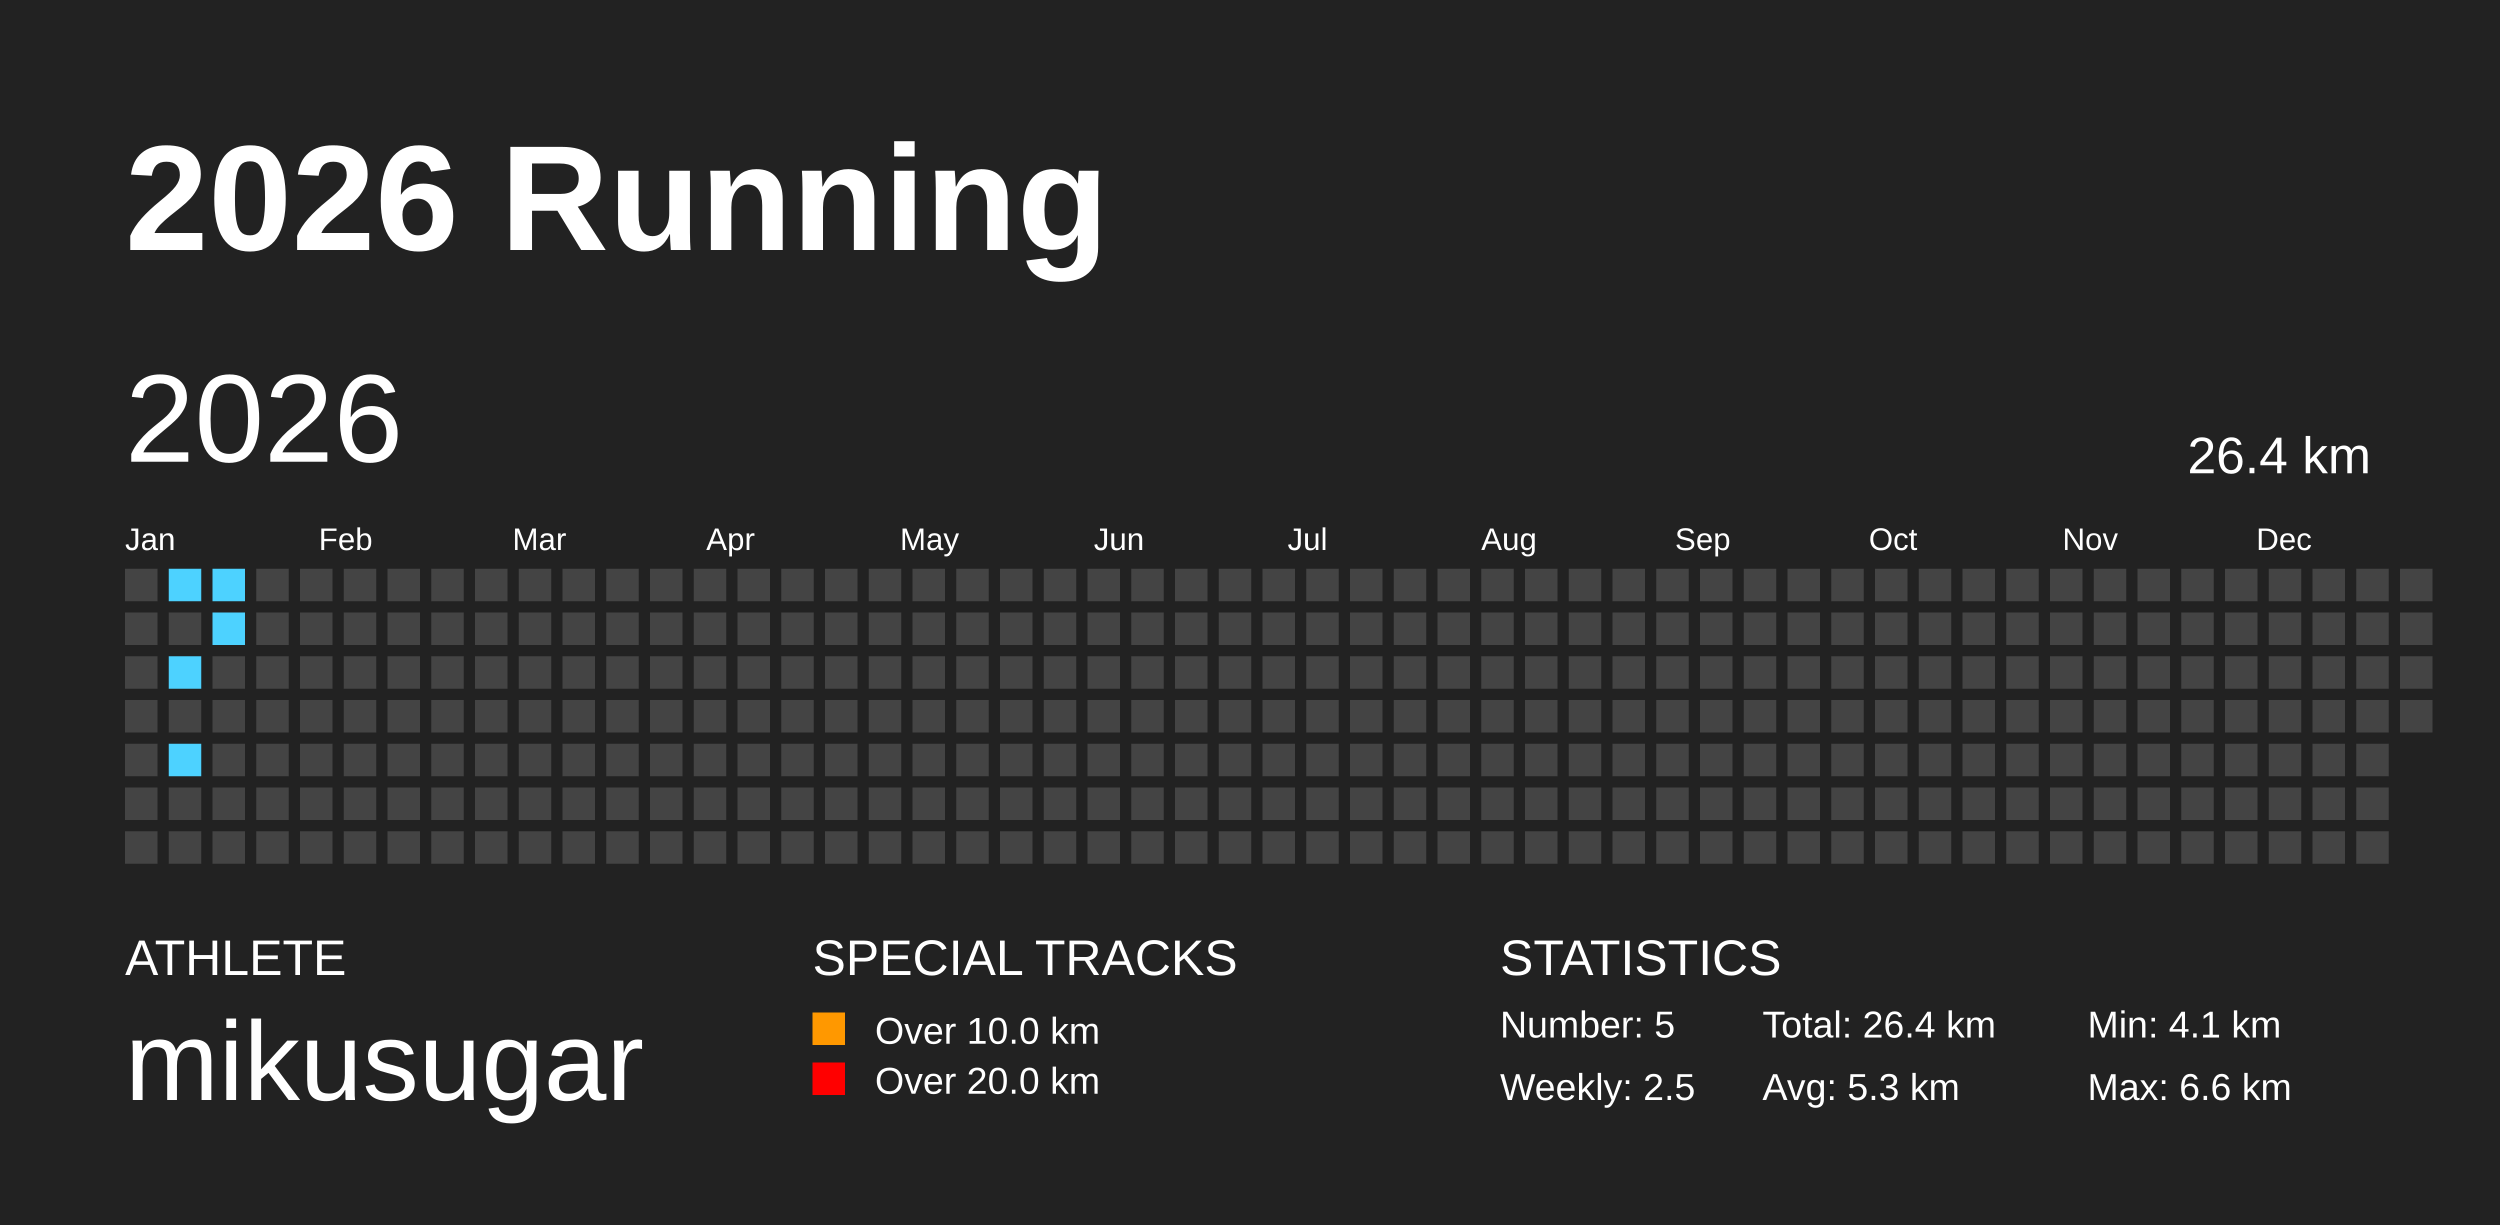
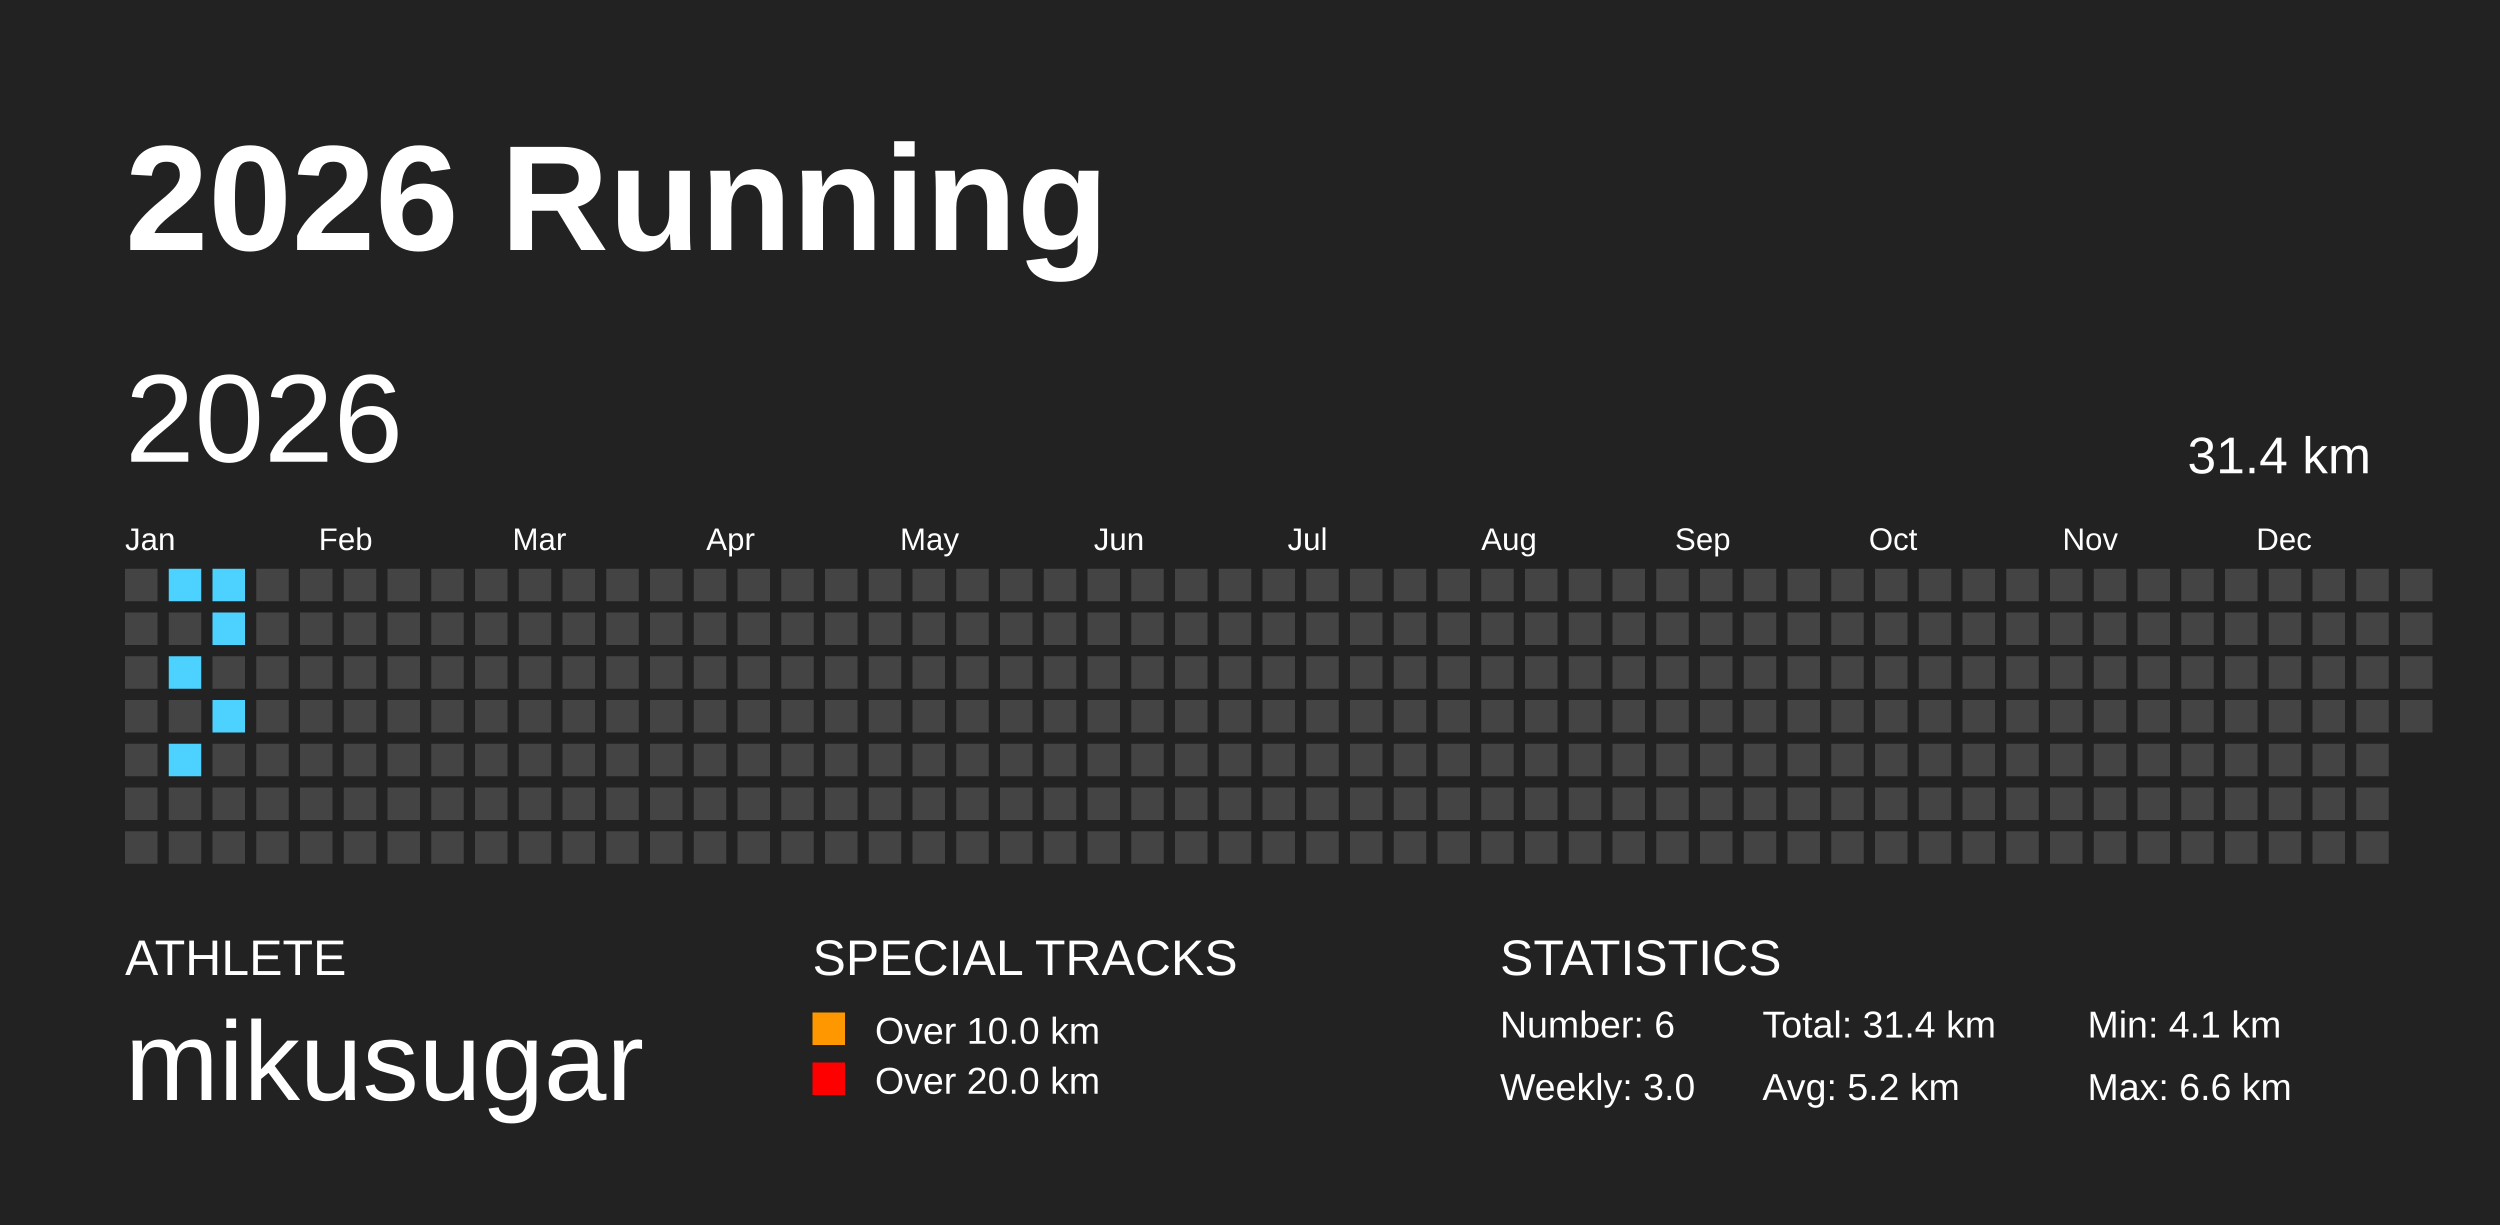
<svg xmlns="http://www.w3.org/2000/svg" baseProfile="full" height="98mm" version="1.1" viewBox="0,0,200,98" width="200mm">
  <defs />
  <rect fill="#222222" height="98" width="200" x="0" y="0" />
  <text fill="#FFFFFF" style="font-size:12px; font-family:Arial; font-weight:bold;" x="10" y="20">2026 Running</text>
  <text fill="#FFFFFF" style="font-size:4px; font-family:Arial" x="10" y="78">ATHLETE</text>
  <text fill="#FFFFFF" style="font-size:9px; font-family:Arial" x="10" y="88">mikusugar</text>
  <text fill="#FFFFFF" style="font-size:4px; font-family:Arial" x="65" y="78">SPECIAL TRACKS</text>
  <rect fill="#ff9800" height="2.6" width="2.6" x="65" y="81" />
  <text fill="#FFFFFF" style="font-size:3px; font-family:Arial" x="70" y="83.5">Over 10.0 km</text>
  <rect fill="red" height="2.6" width="2.6" x="65" y="85" />
  <text fill="#FFFFFF" style="font-size:3px; font-family:Arial" x="70" y="87.5">Over 20.0 km</text>
  <text fill="#FFFFFF" style="font-size:4px; font-family:Arial" x="120" y="78">STATISTICS</text>
-   <text fill="#FFFFFF" style="font-size:3px; font-family:Arial" x="120" y="83">Number: 5</text>
-   <text fill="#FFFFFF" style="font-size:3px; font-family:Arial" x="120" y="88">Weekly: 2.5</text>
-   <text fill="#FFFFFF" style="font-size:3px; font-family:Arial" x="141" y="83">Total: 26.4 km</text>
-   <text fill="#FFFFFF" style="font-size:3px; font-family:Arial" x="141" y="88">Avg: 5.3 km</text>
+   <text fill="#FFFFFF" style="font-size:3px; font-family:Arial" x="120" y="83">Number: 6</text>
+   <text fill="#FFFFFF" style="font-size:3px; font-family:Arial" x="120" y="88">Weekly: 3.0</text>
+   <text fill="#FFFFFF" style="font-size:3px; font-family:Arial" x="141" y="83">Total: 31.4 km</text>
+   <text fill="#FFFFFF" style="font-size:3px; font-family:Arial" x="141" y="88">Avg: 5.2 km</text>
  <text fill="#FFFFFF" style="font-size:3px; font-family:Arial" x="167" y="83">Min: 4.1 km</text>
  <text fill="#FFFFFF" style="font-size:3px; font-family:Arial" x="167" y="88">Max: 6.6 km</text>
  <text dominant-baseline="hanging" fill="#FFFFFF" style="font-size:10.0px; font-family:Arial;" x="10" y="30">2026</text>
-   <text dominant-baseline="hanging" fill="#FFFFFF" style="font-size:4.125px; font-family:Arial;" x="175" y="35">26.4 km</text>
+   <text dominant-baseline="hanging" fill="#FFFFFF" style="font-size:4.125px; font-family:Arial;" x="175" y="35">31.4 km</text>
  <text fill="#FFFFFF" style="font-size:2.5px; font-family:Arial" x="10.0" y="44">Jan</text>
  <text fill="#FFFFFF" style="font-size:2.5px; font-family:Arial" x="25.5" y="44">Feb</text>
  <text fill="#FFFFFF" style="font-size:2.5px; font-family:Arial" x="41.0" y="44">Mar</text>
  <text fill="#FFFFFF" style="font-size:2.5px; font-family:Arial" x="56.5" y="44">Apr</text>
  <text fill="#FFFFFF" style="font-size:2.5px; font-family:Arial" x="72.0" y="44">May</text>
  <text fill="#FFFFFF" style="font-size:2.5px; font-family:Arial" x="87.5" y="44">Jun</text>
  <text fill="#FFFFFF" style="font-size:2.5px; font-family:Arial" x="103.0" y="44">Jul</text>
  <text fill="#FFFFFF" style="font-size:2.5px; font-family:Arial" x="118.5" y="44">Aug</text>
  <text fill="#FFFFFF" style="font-size:2.5px; font-family:Arial" x="134.0" y="44">Sep</text>
  <text fill="#FFFFFF" style="font-size:2.5px; font-family:Arial" x="149.5" y="44">Oct</text>
  <text fill="#FFFFFF" style="font-size:2.5px; font-family:Arial" x="165.0" y="44">Nov</text>
  <text fill="#FFFFFF" style="font-size:2.5px; font-family:Arial" x="180.5" y="44">Dec</text>
  <rect fill="#444444" height="2.6" width="2.6" x="10.0" y="45.5" />
  <rect fill="#444444" height="2.6" width="2.6" x="10.0" y="49.0" />
  <rect fill="#444444" height="2.6" width="2.6" x="10.0" y="52.5" />
  <rect fill="#444444" height="2.6" width="2.6" x="10.0" y="56.0" />
  <rect fill="#444444" height="2.6" width="2.6" x="10.0" y="59.5" />
  <rect fill="#444444" height="2.6" width="2.6" x="10.0" y="63.0" />
  <rect fill="#444444" height="2.6" width="2.6" x="10.0" y="66.5" />
  <rect fill="#4DD2FF" height="2.6" width="2.6" x="13.5" y="45.5" />
  <rect fill="#444444" height="2.6" width="2.6" x="13.5" y="49.0" />
  <rect fill="#4DD2FF" height="2.6" width="2.6" x="13.5" y="52.5" />
  <rect fill="#444444" height="2.6" width="2.6" x="13.5" y="56.0" />
  <rect fill="#4DD2FF" height="2.6" width="2.6" x="13.5" y="59.5" />
  <rect fill="#444444" height="2.6" width="2.6" x="13.5" y="63.0" />
  <rect fill="#444444" height="2.6" width="2.6" x="13.5" y="66.5" />
  <rect fill="#4DD2FF" height="2.6" width="2.6" x="17.0" y="45.5" />
  <rect fill="#4DD2FF" height="2.6" width="2.6" x="17.0" y="49.0" />
  <rect fill="#444444" height="2.6" width="2.6" x="17.0" y="52.5" />
-   <rect fill="#444444" height="2.6" width="2.6" x="17.0" y="56.0" />
+   <rect fill="#4DD2FF" height="2.6" width="2.6" x="17.0" y="56.0" />
  <rect fill="#444444" height="2.6" width="2.6" x="17.0" y="59.5" />
  <rect fill="#444444" height="2.6" width="2.6" x="17.0" y="63.0" />
  <rect fill="#444444" height="2.6" width="2.6" x="17.0" y="66.5" />
  <rect fill="#444444" height="2.6" width="2.6" x="20.5" y="45.5" />
  <rect fill="#444444" height="2.6" width="2.6" x="20.5" y="49.0" />
  <rect fill="#444444" height="2.6" width="2.6" x="20.5" y="52.5" />
  <rect fill="#444444" height="2.6" width="2.6" x="20.5" y="56.0" />
  <rect fill="#444444" height="2.6" width="2.6" x="20.5" y="59.5" />
  <rect fill="#444444" height="2.6" width="2.6" x="20.5" y="63.0" />
  <rect fill="#444444" height="2.6" width="2.6" x="20.5" y="66.5" />
  <rect fill="#444444" height="2.6" width="2.6" x="24.0" y="45.5" />
  <rect fill="#444444" height="2.6" width="2.6" x="24.0" y="49.0" />
  <rect fill="#444444" height="2.6" width="2.6" x="24.0" y="52.5" />
  <rect fill="#444444" height="2.6" width="2.6" x="24.0" y="56.0" />
  <rect fill="#444444" height="2.6" width="2.6" x="24.0" y="59.5" />
  <rect fill="#444444" height="2.6" width="2.6" x="24.0" y="63.0" />
  <rect fill="#444444" height="2.6" width="2.6" x="24.0" y="66.5" />
  <rect fill="#444444" height="2.6" width="2.6" x="27.5" y="45.5" />
  <rect fill="#444444" height="2.6" width="2.6" x="27.5" y="49.0" />
  <rect fill="#444444" height="2.6" width="2.6" x="27.5" y="52.5" />
  <rect fill="#444444" height="2.6" width="2.6" x="27.5" y="56.0" />
  <rect fill="#444444" height="2.6" width="2.6" x="27.5" y="59.5" />
  <rect fill="#444444" height="2.6" width="2.6" x="27.5" y="63.0" />
  <rect fill="#444444" height="2.6" width="2.6" x="27.5" y="66.5" />
  <rect fill="#444444" height="2.6" width="2.6" x="31.0" y="45.5" />
  <rect fill="#444444" height="2.6" width="2.6" x="31.0" y="49.0" />
  <rect fill="#444444" height="2.6" width="2.6" x="31.0" y="52.5" />
  <rect fill="#444444" height="2.6" width="2.6" x="31.0" y="56.0" />
  <rect fill="#444444" height="2.6" width="2.6" x="31.0" y="59.5" />
  <rect fill="#444444" height="2.6" width="2.6" x="31.0" y="63.0" />
  <rect fill="#444444" height="2.6" width="2.6" x="31.0" y="66.5" />
  <rect fill="#444444" height="2.6" width="2.6" x="34.5" y="45.5" />
  <rect fill="#444444" height="2.6" width="2.6" x="34.5" y="49.0" />
  <rect fill="#444444" height="2.6" width="2.6" x="34.5" y="52.5" />
  <rect fill="#444444" height="2.6" width="2.6" x="34.5" y="56.0" />
  <rect fill="#444444" height="2.6" width="2.6" x="34.5" y="59.5" />
  <rect fill="#444444" height="2.6" width="2.6" x="34.5" y="63.0" />
  <rect fill="#444444" height="2.6" width="2.6" x="34.5" y="66.5" />
  <rect fill="#444444" height="2.6" width="2.6" x="38.0" y="45.5" />
  <rect fill="#444444" height="2.6" width="2.6" x="38.0" y="49.0" />
  <rect fill="#444444" height="2.6" width="2.6" x="38.0" y="52.5" />
  <rect fill="#444444" height="2.6" width="2.6" x="38.0" y="56.0" />
  <rect fill="#444444" height="2.6" width="2.6" x="38.0" y="59.5" />
  <rect fill="#444444" height="2.6" width="2.6" x="38.0" y="63.0" />
  <rect fill="#444444" height="2.6" width="2.6" x="38.0" y="66.5" />
  <rect fill="#444444" height="2.6" width="2.6" x="41.5" y="45.5" />
  <rect fill="#444444" height="2.6" width="2.6" x="41.5" y="49.0" />
  <rect fill="#444444" height="2.6" width="2.6" x="41.5" y="52.5" />
  <rect fill="#444444" height="2.6" width="2.6" x="41.5" y="56.0" />
  <rect fill="#444444" height="2.6" width="2.6" x="41.5" y="59.5" />
  <rect fill="#444444" height="2.6" width="2.6" x="41.5" y="63.0" />
  <rect fill="#444444" height="2.6" width="2.6" x="41.5" y="66.5" />
  <rect fill="#444444" height="2.6" width="2.6" x="45.0" y="45.5" />
  <rect fill="#444444" height="2.6" width="2.6" x="45.0" y="49.0" />
  <rect fill="#444444" height="2.6" width="2.6" x="45.0" y="52.5" />
  <rect fill="#444444" height="2.6" width="2.6" x="45.0" y="56.0" />
  <rect fill="#444444" height="2.6" width="2.6" x="45.0" y="59.5" />
  <rect fill="#444444" height="2.6" width="2.6" x="45.0" y="63.0" />
  <rect fill="#444444" height="2.6" width="2.6" x="45.0" y="66.5" />
  <rect fill="#444444" height="2.6" width="2.6" x="48.5" y="45.5" />
  <rect fill="#444444" height="2.6" width="2.6" x="48.5" y="49.0" />
  <rect fill="#444444" height="2.6" width="2.6" x="48.5" y="52.5" />
  <rect fill="#444444" height="2.6" width="2.6" x="48.5" y="56.0" />
  <rect fill="#444444" height="2.6" width="2.6" x="48.5" y="59.5" />
  <rect fill="#444444" height="2.6" width="2.6" x="48.5" y="63.0" />
  <rect fill="#444444" height="2.6" width="2.6" x="48.5" y="66.5" />
  <rect fill="#444444" height="2.6" width="2.6" x="52.0" y="45.5" />
  <rect fill="#444444" height="2.6" width="2.6" x="52.0" y="49.0" />
  <rect fill="#444444" height="2.6" width="2.6" x="52.0" y="52.5" />
  <rect fill="#444444" height="2.6" width="2.6" x="52.0" y="56.0" />
  <rect fill="#444444" height="2.6" width="2.6" x="52.0" y="59.5" />
  <rect fill="#444444" height="2.6" width="2.6" x="52.0" y="63.0" />
  <rect fill="#444444" height="2.6" width="2.6" x="52.0" y="66.5" />
  <rect fill="#444444" height="2.6" width="2.6" x="55.5" y="45.5" />
  <rect fill="#444444" height="2.6" width="2.6" x="55.5" y="49.0" />
  <rect fill="#444444" height="2.6" width="2.6" x="55.5" y="52.5" />
  <rect fill="#444444" height="2.6" width="2.6" x="55.5" y="56.0" />
  <rect fill="#444444" height="2.6" width="2.6" x="55.5" y="59.5" />
  <rect fill="#444444" height="2.6" width="2.6" x="55.5" y="63.0" />
  <rect fill="#444444" height="2.6" width="2.6" x="55.5" y="66.5" />
  <rect fill="#444444" height="2.6" width="2.6" x="59.0" y="45.5" />
  <rect fill="#444444" height="2.6" width="2.6" x="59.0" y="49.0" />
  <rect fill="#444444" height="2.6" width="2.6" x="59.0" y="52.5" />
  <rect fill="#444444" height="2.6" width="2.6" x="59.0" y="56.0" />
  <rect fill="#444444" height="2.6" width="2.6" x="59.0" y="59.5" />
  <rect fill="#444444" height="2.6" width="2.6" x="59.0" y="63.0" />
  <rect fill="#444444" height="2.6" width="2.6" x="59.0" y="66.5" />
  <rect fill="#444444" height="2.6" width="2.6" x="62.5" y="45.5" />
  <rect fill="#444444" height="2.6" width="2.6" x="62.5" y="49.0" />
  <rect fill="#444444" height="2.6" width="2.6" x="62.5" y="52.5" />
  <rect fill="#444444" height="2.6" width="2.6" x="62.5" y="56.0" />
  <rect fill="#444444" height="2.6" width="2.6" x="62.5" y="59.5" />
  <rect fill="#444444" height="2.6" width="2.6" x="62.5" y="63.0" />
  <rect fill="#444444" height="2.6" width="2.6" x="62.5" y="66.5" />
  <rect fill="#444444" height="2.6" width="2.6" x="66.0" y="45.5" />
  <rect fill="#444444" height="2.6" width="2.6" x="66.0" y="49.0" />
  <rect fill="#444444" height="2.6" width="2.6" x="66.0" y="52.5" />
  <rect fill="#444444" height="2.6" width="2.6" x="66.0" y="56.0" />
  <rect fill="#444444" height="2.6" width="2.6" x="66.0" y="59.5" />
  <rect fill="#444444" height="2.6" width="2.6" x="66.0" y="63.0" />
  <rect fill="#444444" height="2.6" width="2.6" x="66.0" y="66.5" />
  <rect fill="#444444" height="2.6" width="2.6" x="69.5" y="45.5" />
  <rect fill="#444444" height="2.6" width="2.6" x="69.5" y="49.0" />
  <rect fill="#444444" height="2.6" width="2.6" x="69.5" y="52.5" />
  <rect fill="#444444" height="2.6" width="2.6" x="69.5" y="56.0" />
  <rect fill="#444444" height="2.6" width="2.6" x="69.5" y="59.5" />
  <rect fill="#444444" height="2.6" width="2.6" x="69.5" y="63.0" />
  <rect fill="#444444" height="2.6" width="2.6" x="69.5" y="66.5" />
  <rect fill="#444444" height="2.6" width="2.6" x="73.0" y="45.5" />
  <rect fill="#444444" height="2.6" width="2.6" x="73.0" y="49.0" />
  <rect fill="#444444" height="2.6" width="2.6" x="73.0" y="52.5" />
  <rect fill="#444444" height="2.6" width="2.6" x="73.0" y="56.0" />
  <rect fill="#444444" height="2.6" width="2.6" x="73.0" y="59.5" />
  <rect fill="#444444" height="2.6" width="2.6" x="73.0" y="63.0" />
  <rect fill="#444444" height="2.6" width="2.6" x="73.0" y="66.5" />
  <rect fill="#444444" height="2.6" width="2.6" x="76.5" y="45.5" />
  <rect fill="#444444" height="2.6" width="2.6" x="76.5" y="49.0" />
  <rect fill="#444444" height="2.6" width="2.6" x="76.5" y="52.5" />
  <rect fill="#444444" height="2.6" width="2.6" x="76.5" y="56.0" />
  <rect fill="#444444" height="2.6" width="2.6" x="76.5" y="59.5" />
  <rect fill="#444444" height="2.6" width="2.6" x="76.5" y="63.0" />
  <rect fill="#444444" height="2.6" width="2.6" x="76.5" y="66.5" />
  <rect fill="#444444" height="2.6" width="2.6" x="80.0" y="45.5" />
  <rect fill="#444444" height="2.6" width="2.6" x="80.0" y="49.0" />
  <rect fill="#444444" height="2.6" width="2.6" x="80.0" y="52.5" />
  <rect fill="#444444" height="2.6" width="2.6" x="80.0" y="56.0" />
  <rect fill="#444444" height="2.6" width="2.6" x="80.0" y="59.5" />
  <rect fill="#444444" height="2.6" width="2.6" x="80.0" y="63.0" />
  <rect fill="#444444" height="2.6" width="2.6" x="80.0" y="66.5" />
  <rect fill="#444444" height="2.6" width="2.6" x="83.5" y="45.5" />
  <rect fill="#444444" height="2.6" width="2.6" x="83.5" y="49.0" />
  <rect fill="#444444" height="2.6" width="2.6" x="83.5" y="52.5" />
  <rect fill="#444444" height="2.6" width="2.6" x="83.5" y="56.0" />
  <rect fill="#444444" height="2.6" width="2.6" x="83.5" y="59.5" />
  <rect fill="#444444" height="2.6" width="2.6" x="83.5" y="63.0" />
  <rect fill="#444444" height="2.6" width="2.6" x="83.5" y="66.5" />
  <rect fill="#444444" height="2.6" width="2.6" x="87.0" y="45.5" />
  <rect fill="#444444" height="2.6" width="2.6" x="87.0" y="49.0" />
  <rect fill="#444444" height="2.6" width="2.6" x="87.0" y="52.5" />
  <rect fill="#444444" height="2.6" width="2.6" x="87.0" y="56.0" />
  <rect fill="#444444" height="2.6" width="2.6" x="87.0" y="59.5" />
  <rect fill="#444444" height="2.6" width="2.6" x="87.0" y="63.0" />
  <rect fill="#444444" height="2.6" width="2.6" x="87.0" y="66.5" />
  <rect fill="#444444" height="2.6" width="2.6" x="90.5" y="45.5" />
  <rect fill="#444444" height="2.6" width="2.6" x="90.5" y="49.0" />
  <rect fill="#444444" height="2.6" width="2.6" x="90.5" y="52.5" />
  <rect fill="#444444" height="2.6" width="2.6" x="90.5" y="56.0" />
  <rect fill="#444444" height="2.6" width="2.6" x="90.5" y="59.5" />
  <rect fill="#444444" height="2.6" width="2.6" x="90.5" y="63.0" />
  <rect fill="#444444" height="2.6" width="2.6" x="90.5" y="66.5" />
  <rect fill="#444444" height="2.6" width="2.6" x="94.0" y="45.5" />
  <rect fill="#444444" height="2.6" width="2.6" x="94.0" y="49.0" />
  <rect fill="#444444" height="2.6" width="2.6" x="94.0" y="52.5" />
  <rect fill="#444444" height="2.6" width="2.6" x="94.0" y="56.0" />
  <rect fill="#444444" height="2.6" width="2.6" x="94.0" y="59.5" />
  <rect fill="#444444" height="2.6" width="2.6" x="94.0" y="63.0" />
  <rect fill="#444444" height="2.6" width="2.6" x="94.0" y="66.5" />
  <rect fill="#444444" height="2.6" width="2.6" x="97.5" y="45.5" />
  <rect fill="#444444" height="2.6" width="2.6" x="97.5" y="49.0" />
  <rect fill="#444444" height="2.6" width="2.6" x="97.5" y="52.5" />
  <rect fill="#444444" height="2.6" width="2.6" x="97.5" y="56.0" />
  <rect fill="#444444" height="2.6" width="2.6" x="97.5" y="59.5" />
  <rect fill="#444444" height="2.6" width="2.6" x="97.5" y="63.0" />
  <rect fill="#444444" height="2.6" width="2.6" x="97.5" y="66.5" />
  <rect fill="#444444" height="2.6" width="2.6" x="101.0" y="45.5" />
  <rect fill="#444444" height="2.6" width="2.6" x="101.0" y="49.0" />
  <rect fill="#444444" height="2.6" width="2.6" x="101.0" y="52.5" />
  <rect fill="#444444" height="2.6" width="2.6" x="101.0" y="56.0" />
  <rect fill="#444444" height="2.6" width="2.6" x="101.0" y="59.5" />
  <rect fill="#444444" height="2.6" width="2.6" x="101.0" y="63.0" />
  <rect fill="#444444" height="2.6" width="2.6" x="101.0" y="66.5" />
  <rect fill="#444444" height="2.6" width="2.6" x="104.5" y="45.5" />
  <rect fill="#444444" height="2.6" width="2.6" x="104.5" y="49.0" />
  <rect fill="#444444" height="2.6" width="2.6" x="104.5" y="52.5" />
  <rect fill="#444444" height="2.6" width="2.6" x="104.5" y="56.0" />
  <rect fill="#444444" height="2.6" width="2.6" x="104.5" y="59.5" />
  <rect fill="#444444" height="2.6" width="2.6" x="104.5" y="63.0" />
  <rect fill="#444444" height="2.6" width="2.6" x="104.5" y="66.5" />
  <rect fill="#444444" height="2.6" width="2.6" x="108.0" y="45.5" />
  <rect fill="#444444" height="2.6" width="2.6" x="108.0" y="49.0" />
  <rect fill="#444444" height="2.6" width="2.6" x="108.0" y="52.5" />
  <rect fill="#444444" height="2.6" width="2.6" x="108.0" y="56.0" />
  <rect fill="#444444" height="2.6" width="2.6" x="108.0" y="59.5" />
  <rect fill="#444444" height="2.6" width="2.6" x="108.0" y="63.0" />
  <rect fill="#444444" height="2.6" width="2.6" x="108.0" y="66.5" />
  <rect fill="#444444" height="2.6" width="2.6" x="111.5" y="45.5" />
  <rect fill="#444444" height="2.6" width="2.6" x="111.5" y="49.0" />
  <rect fill="#444444" height="2.6" width="2.6" x="111.5" y="52.5" />
  <rect fill="#444444" height="2.6" width="2.6" x="111.5" y="56.0" />
  <rect fill="#444444" height="2.6" width="2.6" x="111.5" y="59.5" />
  <rect fill="#444444" height="2.6" width="2.6" x="111.5" y="63.0" />
  <rect fill="#444444" height="2.6" width="2.6" x="111.5" y="66.5" />
  <rect fill="#444444" height="2.6" width="2.6" x="115.0" y="45.5" />
  <rect fill="#444444" height="2.6" width="2.6" x="115.0" y="49.0" />
  <rect fill="#444444" height="2.6" width="2.6" x="115.0" y="52.5" />
  <rect fill="#444444" height="2.6" width="2.6" x="115.0" y="56.0" />
  <rect fill="#444444" height="2.6" width="2.6" x="115.0" y="59.5" />
  <rect fill="#444444" height="2.6" width="2.6" x="115.0" y="63.0" />
  <rect fill="#444444" height="2.6" width="2.6" x="115.0" y="66.5" />
  <rect fill="#444444" height="2.6" width="2.6" x="118.5" y="45.5" />
  <rect fill="#444444" height="2.6" width="2.6" x="118.5" y="49.0" />
  <rect fill="#444444" height="2.6" width="2.6" x="118.5" y="52.5" />
  <rect fill="#444444" height="2.6" width="2.6" x="118.5" y="56.0" />
  <rect fill="#444444" height="2.6" width="2.6" x="118.5" y="59.5" />
  <rect fill="#444444" height="2.6" width="2.6" x="118.5" y="63.0" />
  <rect fill="#444444" height="2.6" width="2.6" x="118.5" y="66.5" />
  <rect fill="#444444" height="2.6" width="2.6" x="122.0" y="45.5" />
  <rect fill="#444444" height="2.6" width="2.6" x="122.0" y="49.0" />
  <rect fill="#444444" height="2.6" width="2.6" x="122.0" y="52.5" />
  <rect fill="#444444" height="2.6" width="2.6" x="122.0" y="56.0" />
  <rect fill="#444444" height="2.6" width="2.6" x="122.0" y="59.5" />
  <rect fill="#444444" height="2.6" width="2.6" x="122.0" y="63.0" />
  <rect fill="#444444" height="2.6" width="2.6" x="122.0" y="66.5" />
  <rect fill="#444444" height="2.6" width="2.6" x="125.5" y="45.5" />
  <rect fill="#444444" height="2.6" width="2.6" x="125.5" y="49.0" />
  <rect fill="#444444" height="2.6" width="2.6" x="125.5" y="52.5" />
  <rect fill="#444444" height="2.6" width="2.6" x="125.5" y="56.0" />
  <rect fill="#444444" height="2.6" width="2.6" x="125.5" y="59.5" />
  <rect fill="#444444" height="2.6" width="2.6" x="125.5" y="63.0" />
  <rect fill="#444444" height="2.6" width="2.6" x="125.5" y="66.5" />
  <rect fill="#444444" height="2.6" width="2.6" x="129.0" y="45.5" />
  <rect fill="#444444" height="2.6" width="2.6" x="129.0" y="49.0" />
  <rect fill="#444444" height="2.6" width="2.6" x="129.0" y="52.5" />
  <rect fill="#444444" height="2.6" width="2.6" x="129.0" y="56.0" />
  <rect fill="#444444" height="2.6" width="2.6" x="129.0" y="59.5" />
  <rect fill="#444444" height="2.6" width="2.6" x="129.0" y="63.0" />
  <rect fill="#444444" height="2.6" width="2.6" x="129.0" y="66.5" />
  <rect fill="#444444" height="2.6" width="2.6" x="132.5" y="45.5" />
  <rect fill="#444444" height="2.6" width="2.6" x="132.5" y="49.0" />
  <rect fill="#444444" height="2.6" width="2.6" x="132.5" y="52.5" />
  <rect fill="#444444" height="2.6" width="2.6" x="132.5" y="56.0" />
  <rect fill="#444444" height="2.6" width="2.6" x="132.5" y="59.5" />
  <rect fill="#444444" height="2.6" width="2.6" x="132.5" y="63.0" />
  <rect fill="#444444" height="2.6" width="2.6" x="132.5" y="66.5" />
  <rect fill="#444444" height="2.6" width="2.6" x="136.0" y="45.5" />
  <rect fill="#444444" height="2.6" width="2.6" x="136.0" y="49.0" />
  <rect fill="#444444" height="2.6" width="2.6" x="136.0" y="52.5" />
  <rect fill="#444444" height="2.6" width="2.6" x="136.0" y="56.0" />
  <rect fill="#444444" height="2.6" width="2.6" x="136.0" y="59.5" />
  <rect fill="#444444" height="2.6" width="2.6" x="136.0" y="63.0" />
  <rect fill="#444444" height="2.6" width="2.6" x="136.0" y="66.5" />
  <rect fill="#444444" height="2.6" width="2.6" x="139.5" y="45.5" />
  <rect fill="#444444" height="2.6" width="2.6" x="139.5" y="49.0" />
  <rect fill="#444444" height="2.6" width="2.6" x="139.5" y="52.5" />
  <rect fill="#444444" height="2.6" width="2.6" x="139.5" y="56.0" />
  <rect fill="#444444" height="2.6" width="2.6" x="139.5" y="59.5" />
  <rect fill="#444444" height="2.6" width="2.6" x="139.5" y="63.0" />
  <rect fill="#444444" height="2.6" width="2.6" x="139.5" y="66.5" />
  <rect fill="#444444" height="2.6" width="2.6" x="143.0" y="45.5" />
  <rect fill="#444444" height="2.6" width="2.6" x="143.0" y="49.0" />
  <rect fill="#444444" height="2.6" width="2.6" x="143.0" y="52.5" />
  <rect fill="#444444" height="2.6" width="2.6" x="143.0" y="56.0" />
  <rect fill="#444444" height="2.6" width="2.6" x="143.0" y="59.5" />
  <rect fill="#444444" height="2.6" width="2.6" x="143.0" y="63.0" />
  <rect fill="#444444" height="2.6" width="2.6" x="143.0" y="66.5" />
  <rect fill="#444444" height="2.6" width="2.6" x="146.5" y="45.5" />
  <rect fill="#444444" height="2.6" width="2.6" x="146.5" y="49.0" />
  <rect fill="#444444" height="2.6" width="2.6" x="146.5" y="52.5" />
  <rect fill="#444444" height="2.6" width="2.6" x="146.5" y="56.0" />
  <rect fill="#444444" height="2.6" width="2.6" x="146.5" y="59.5" />
  <rect fill="#444444" height="2.6" width="2.6" x="146.5" y="63.0" />
  <rect fill="#444444" height="2.6" width="2.6" x="146.5" y="66.5" />
  <rect fill="#444444" height="2.6" width="2.6" x="150.0" y="45.5" />
  <rect fill="#444444" height="2.6" width="2.6" x="150.0" y="49.0" />
  <rect fill="#444444" height="2.6" width="2.6" x="150.0" y="52.5" />
  <rect fill="#444444" height="2.6" width="2.6" x="150.0" y="56.0" />
  <rect fill="#444444" height="2.6" width="2.6" x="150.0" y="59.5" />
  <rect fill="#444444" height="2.6" width="2.6" x="150.0" y="63.0" />
  <rect fill="#444444" height="2.6" width="2.6" x="150.0" y="66.5" />
  <rect fill="#444444" height="2.6" width="2.6" x="153.5" y="45.5" />
  <rect fill="#444444" height="2.6" width="2.6" x="153.5" y="49.0" />
  <rect fill="#444444" height="2.6" width="2.6" x="153.5" y="52.5" />
  <rect fill="#444444" height="2.6" width="2.6" x="153.5" y="56.0" />
  <rect fill="#444444" height="2.6" width="2.6" x="153.5" y="59.5" />
  <rect fill="#444444" height="2.6" width="2.6" x="153.5" y="63.0" />
  <rect fill="#444444" height="2.6" width="2.6" x="153.5" y="66.5" />
  <rect fill="#444444" height="2.6" width="2.6" x="157.0" y="45.5" />
  <rect fill="#444444" height="2.6" width="2.6" x="157.0" y="49.0" />
  <rect fill="#444444" height="2.6" width="2.6" x="157.0" y="52.5" />
  <rect fill="#444444" height="2.6" width="2.6" x="157.0" y="56.0" />
  <rect fill="#444444" height="2.6" width="2.6" x="157.0" y="59.5" />
  <rect fill="#444444" height="2.6" width="2.6" x="157.0" y="63.0" />
  <rect fill="#444444" height="2.6" width="2.6" x="157.0" y="66.5" />
  <rect fill="#444444" height="2.6" width="2.6" x="160.5" y="45.5" />
  <rect fill="#444444" height="2.6" width="2.6" x="160.5" y="49.0" />
  <rect fill="#444444" height="2.6" width="2.6" x="160.5" y="52.5" />
  <rect fill="#444444" height="2.6" width="2.6" x="160.5" y="56.0" />
  <rect fill="#444444" height="2.6" width="2.6" x="160.5" y="59.5" />
  <rect fill="#444444" height="2.6" width="2.6" x="160.5" y="63.0" />
  <rect fill="#444444" height="2.6" width="2.6" x="160.5" y="66.5" />
  <rect fill="#444444" height="2.6" width="2.6" x="164.0" y="45.5" />
  <rect fill="#444444" height="2.6" width="2.6" x="164.0" y="49.0" />
  <rect fill="#444444" height="2.6" width="2.6" x="164.0" y="52.5" />
  <rect fill="#444444" height="2.6" width="2.6" x="164.0" y="56.0" />
  <rect fill="#444444" height="2.6" width="2.6" x="164.0" y="59.5" />
  <rect fill="#444444" height="2.6" width="2.6" x="164.0" y="63.0" />
  <rect fill="#444444" height="2.6" width="2.6" x="164.0" y="66.5" />
  <rect fill="#444444" height="2.6" width="2.6" x="167.5" y="45.5" />
  <rect fill="#444444" height="2.6" width="2.6" x="167.5" y="49.0" />
  <rect fill="#444444" height="2.6" width="2.6" x="167.5" y="52.5" />
  <rect fill="#444444" height="2.6" width="2.6" x="167.5" y="56.0" />
  <rect fill="#444444" height="2.6" width="2.6" x="167.5" y="59.5" />
  <rect fill="#444444" height="2.6" width="2.6" x="167.5" y="63.0" />
  <rect fill="#444444" height="2.6" width="2.6" x="167.5" y="66.5" />
  <rect fill="#444444" height="2.6" width="2.6" x="171.0" y="45.5" />
  <rect fill="#444444" height="2.6" width="2.6" x="171.0" y="49.0" />
  <rect fill="#444444" height="2.6" width="2.6" x="171.0" y="52.5" />
  <rect fill="#444444" height="2.6" width="2.6" x="171.0" y="56.0" />
  <rect fill="#444444" height="2.6" width="2.6" x="171.0" y="59.5" />
  <rect fill="#444444" height="2.6" width="2.6" x="171.0" y="63.0" />
  <rect fill="#444444" height="2.6" width="2.6" x="171.0" y="66.5" />
  <rect fill="#444444" height="2.6" width="2.6" x="174.5" y="45.5" />
  <rect fill="#444444" height="2.6" width="2.6" x="174.5" y="49.0" />
  <rect fill="#444444" height="2.6" width="2.6" x="174.5" y="52.5" />
  <rect fill="#444444" height="2.6" width="2.6" x="174.5" y="56.0" />
  <rect fill="#444444" height="2.6" width="2.6" x="174.5" y="59.5" />
  <rect fill="#444444" height="2.6" width="2.6" x="174.5" y="63.0" />
  <rect fill="#444444" height="2.6" width="2.6" x="174.5" y="66.5" />
  <rect fill="#444444" height="2.6" width="2.6" x="178.0" y="45.5" />
  <rect fill="#444444" height="2.6" width="2.6" x="178.0" y="49.0" />
  <rect fill="#444444" height="2.6" width="2.6" x="178.0" y="52.5" />
  <rect fill="#444444" height="2.6" width="2.6" x="178.0" y="56.0" />
  <rect fill="#444444" height="2.6" width="2.6" x="178.0" y="59.5" />
  <rect fill="#444444" height="2.6" width="2.6" x="178.0" y="63.0" />
  <rect fill="#444444" height="2.6" width="2.6" x="178.0" y="66.5" />
  <rect fill="#444444" height="2.6" width="2.6" x="181.5" y="45.5" />
  <rect fill="#444444" height="2.6" width="2.6" x="181.5" y="49.0" />
  <rect fill="#444444" height="2.6" width="2.6" x="181.5" y="52.5" />
  <rect fill="#444444" height="2.6" width="2.6" x="181.5" y="56.0" />
  <rect fill="#444444" height="2.6" width="2.6" x="181.5" y="59.5" />
  <rect fill="#444444" height="2.6" width="2.6" x="181.5" y="63.0" />
  <rect fill="#444444" height="2.6" width="2.6" x="181.5" y="66.5" />
  <rect fill="#444444" height="2.6" width="2.6" x="185.0" y="45.5" />
  <rect fill="#444444" height="2.6" width="2.6" x="185.0" y="49.0" />
  <rect fill="#444444" height="2.6" width="2.6" x="185.0" y="52.5" />
  <rect fill="#444444" height="2.6" width="2.6" x="185.0" y="56.0" />
  <rect fill="#444444" height="2.6" width="2.6" x="185.0" y="59.5" />
  <rect fill="#444444" height="2.6" width="2.6" x="185.0" y="63.0" />
  <rect fill="#444444" height="2.6" width="2.6" x="185.0" y="66.5" />
  <rect fill="#444444" height="2.6" width="2.6" x="188.5" y="45.5" />
  <rect fill="#444444" height="2.6" width="2.6" x="188.5" y="49.0" />
  <rect fill="#444444" height="2.6" width="2.6" x="188.5" y="52.5" />
  <rect fill="#444444" height="2.6" width="2.6" x="188.5" y="56.0" />
  <rect fill="#444444" height="2.6" width="2.6" x="188.5" y="59.5" />
  <rect fill="#444444" height="2.6" width="2.6" x="188.5" y="63.0" />
  <rect fill="#444444" height="2.6" width="2.6" x="188.5" y="66.5" />
  <rect fill="#444444" height="2.6" width="2.6" x="192.0" y="45.5" />
  <rect fill="#444444" height="2.6" width="2.6" x="192.0" y="49.0" />
  <rect fill="#444444" height="2.6" width="2.6" x="192.0" y="52.5" />
  <rect fill="#444444" height="2.6" width="2.6" x="192.0" y="56.0" />
</svg>
